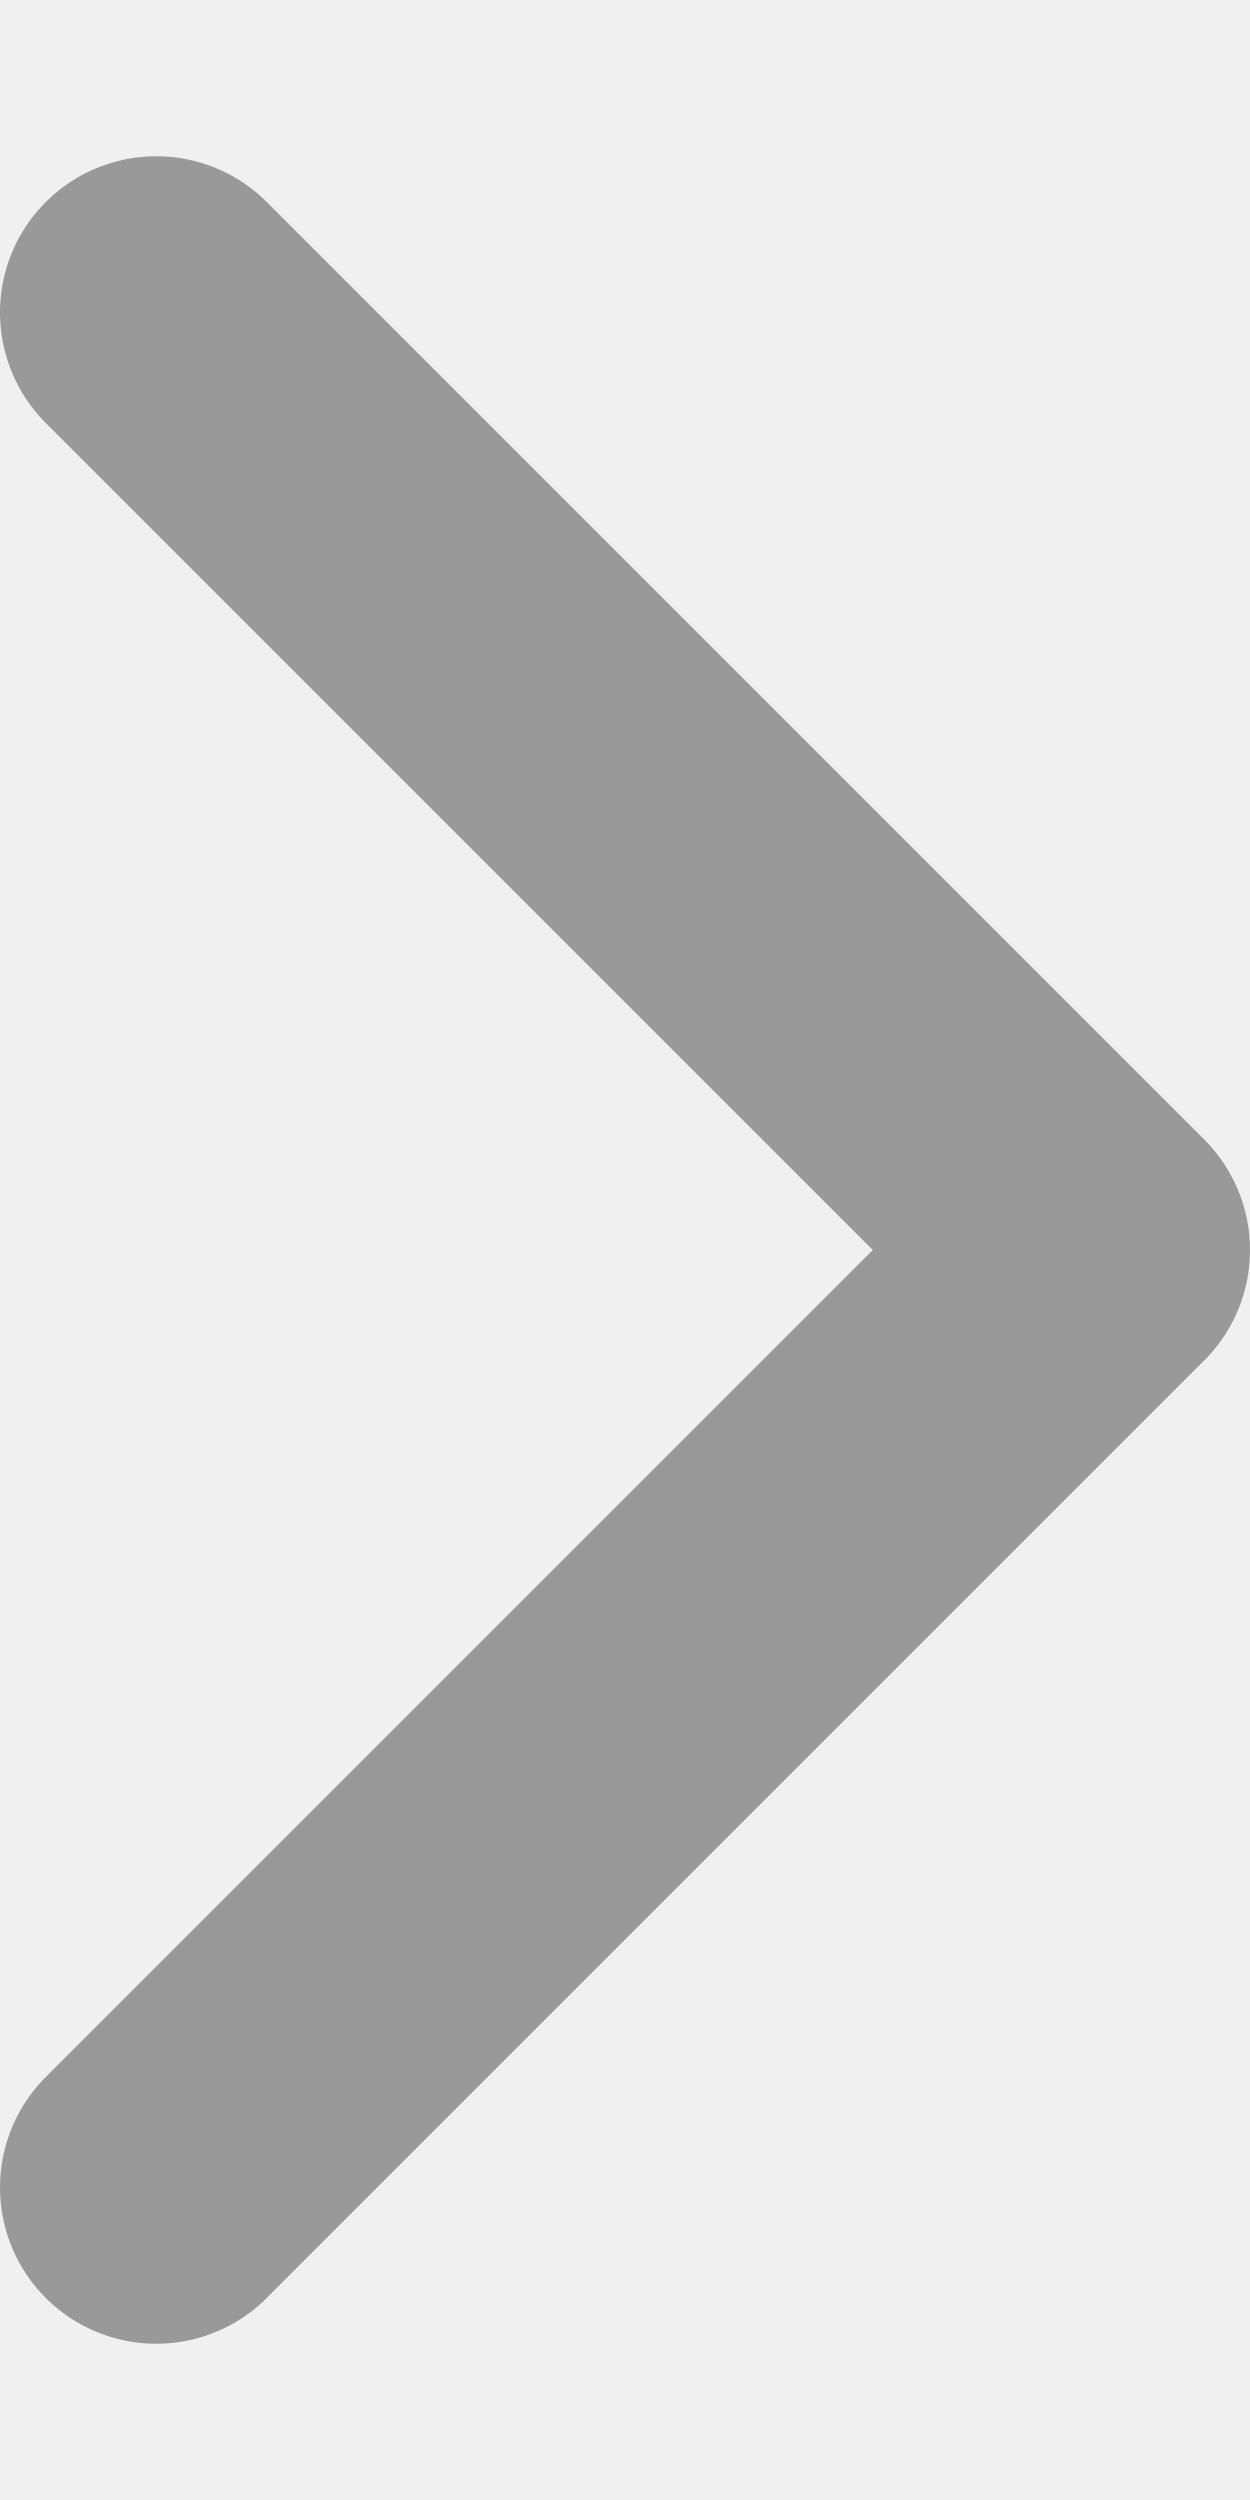
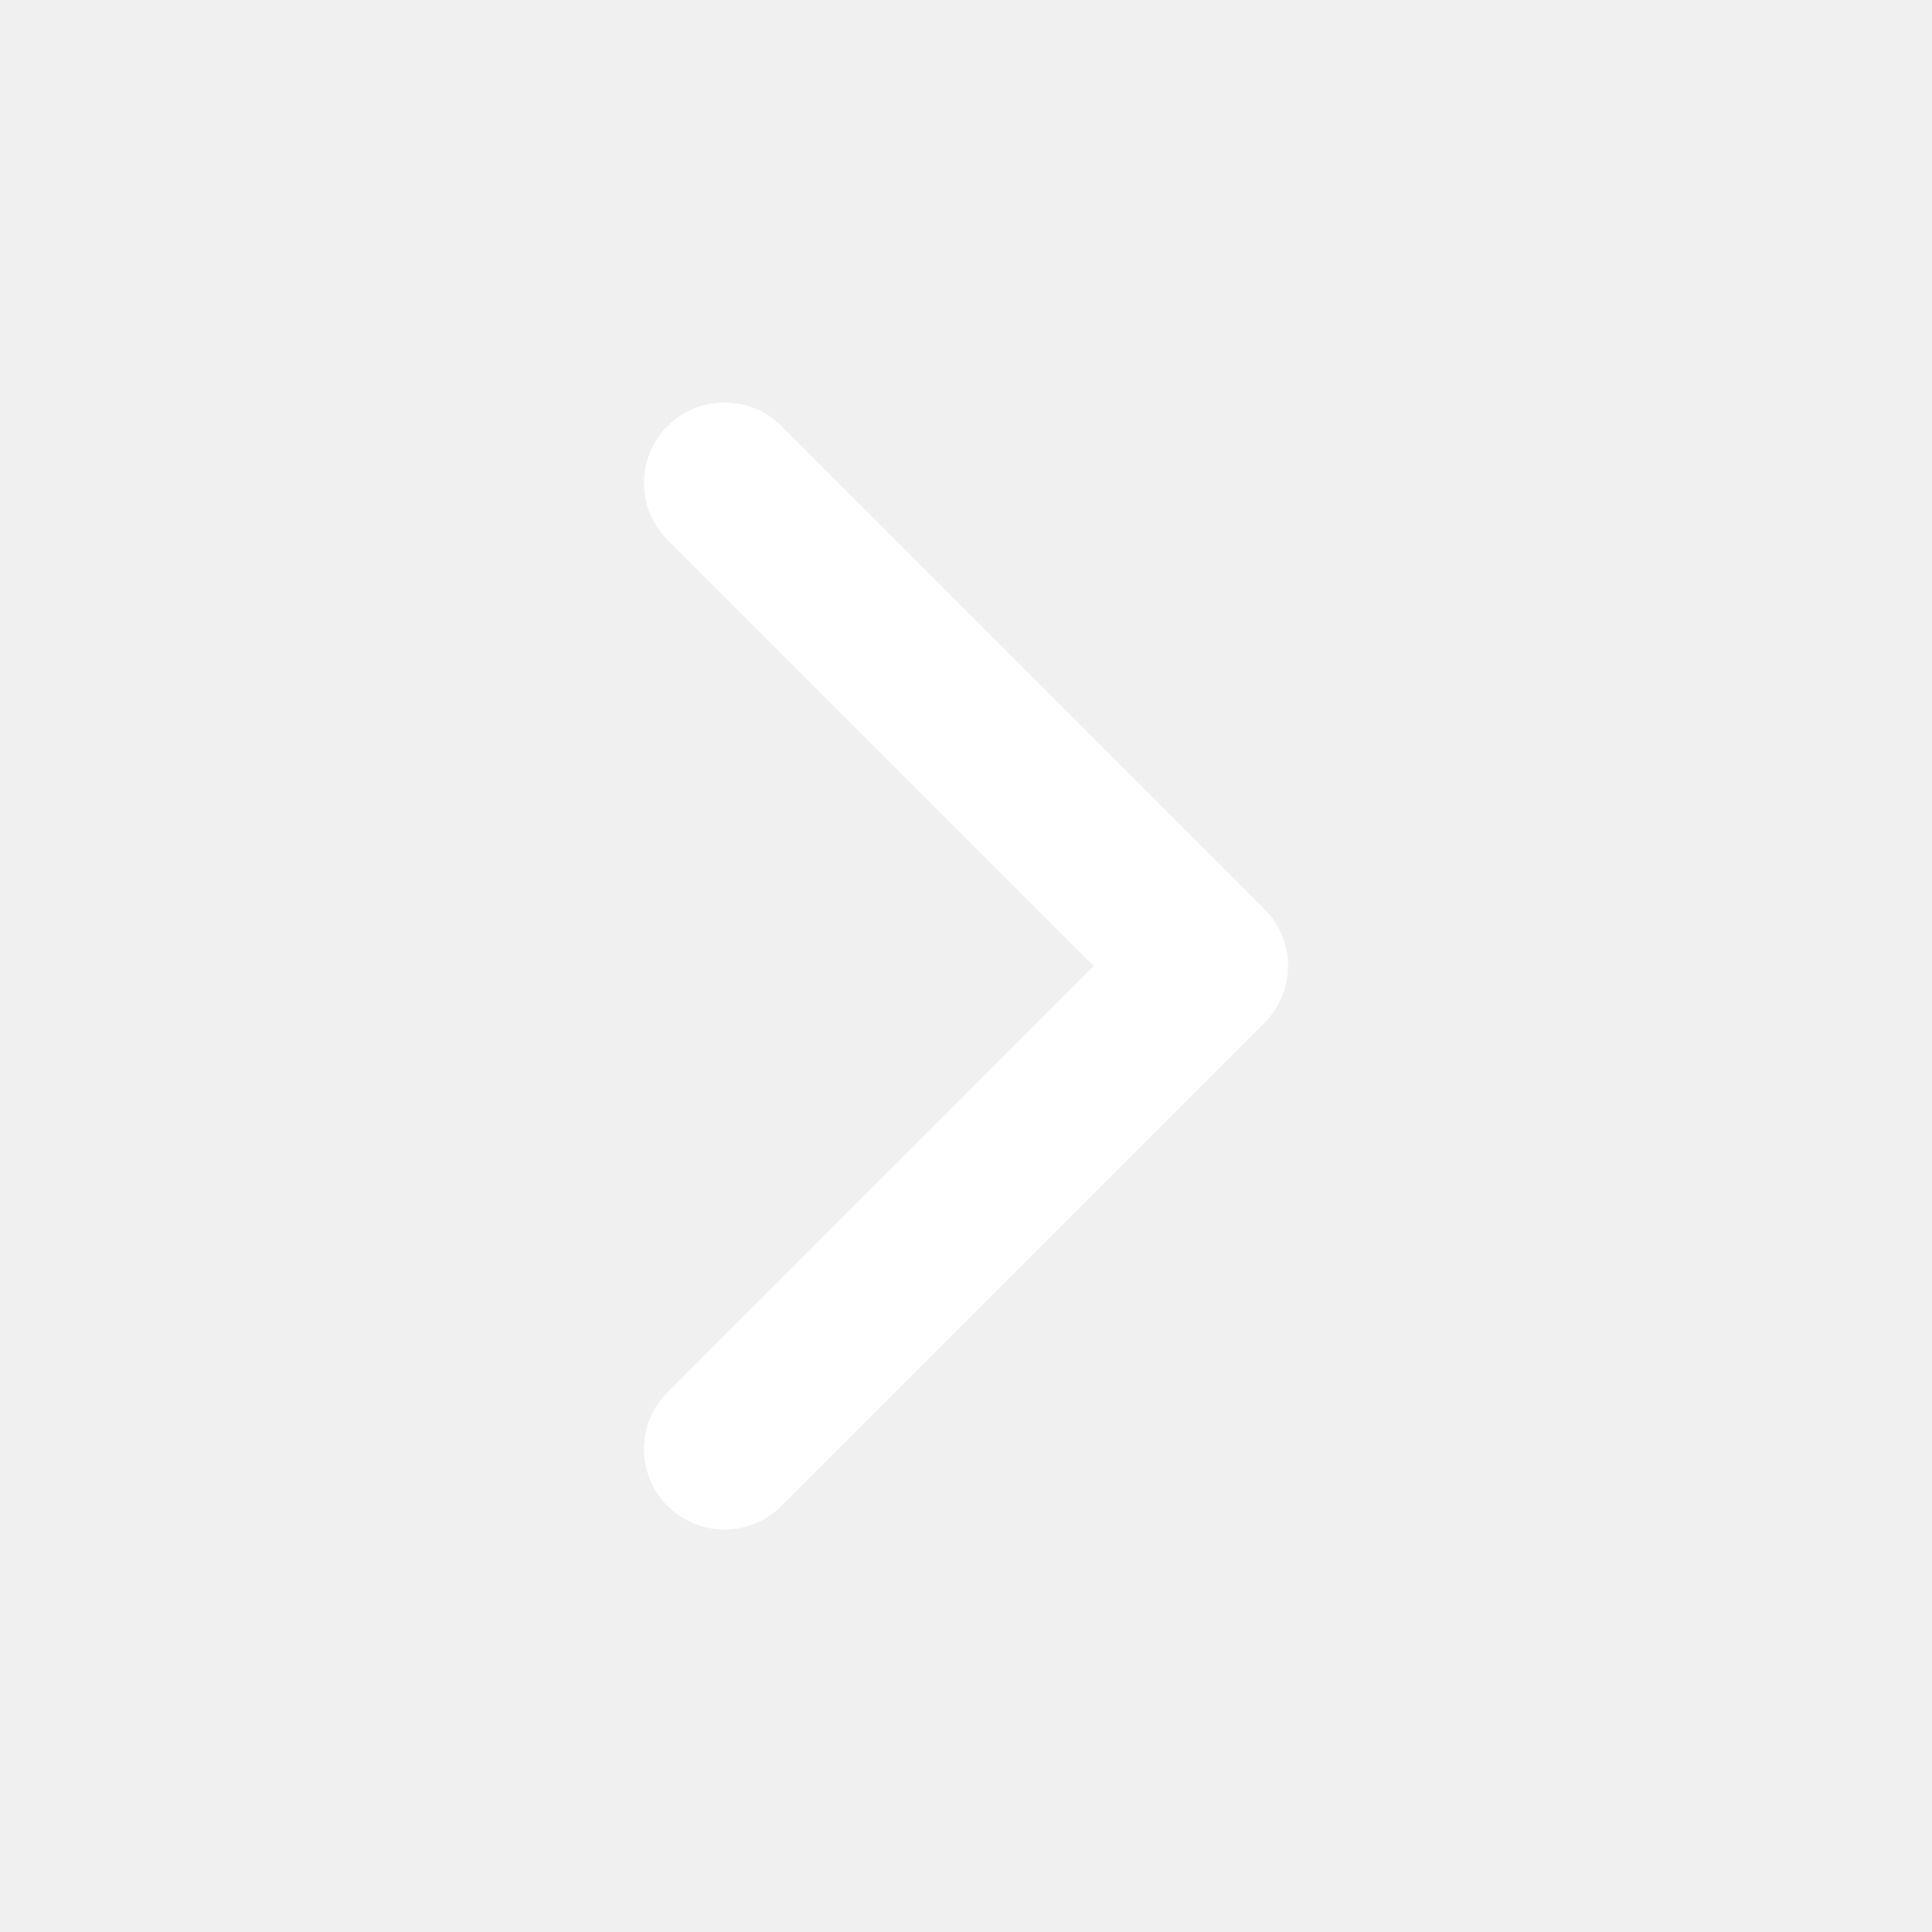
- <svg xmlns="http://www.w3.org/2000/svg" width="4" height="8" viewBox="0 0 4 8" fill="none">
-   <path d="M0.5 1L3.5 4L0.5 7" stroke="#999999" stroke-linecap="round" stroke-linejoin="round" />
+ <svg xmlns="http://www.w3.org/2000/svg" width="24" height="24" viewBox="0 0 24 24" fill="none">
+   <path fill-rule="evenodd" clip-rule="evenodd" d="M8.293 5.293C8.683 4.902 9.317 4.902 9.707 5.293L15.707 11.293C16.098 11.683 16.098 12.317 15.707 12.707L9.707 18.707C9.317 19.098 8.683 19.098 8.293 18.707C7.902 18.317 7.902 17.683 8.293 17.293L13.586 12L8.293 6.707C7.902 6.317 7.902 5.683 8.293 5.293Z" fill="white" />
</svg>
